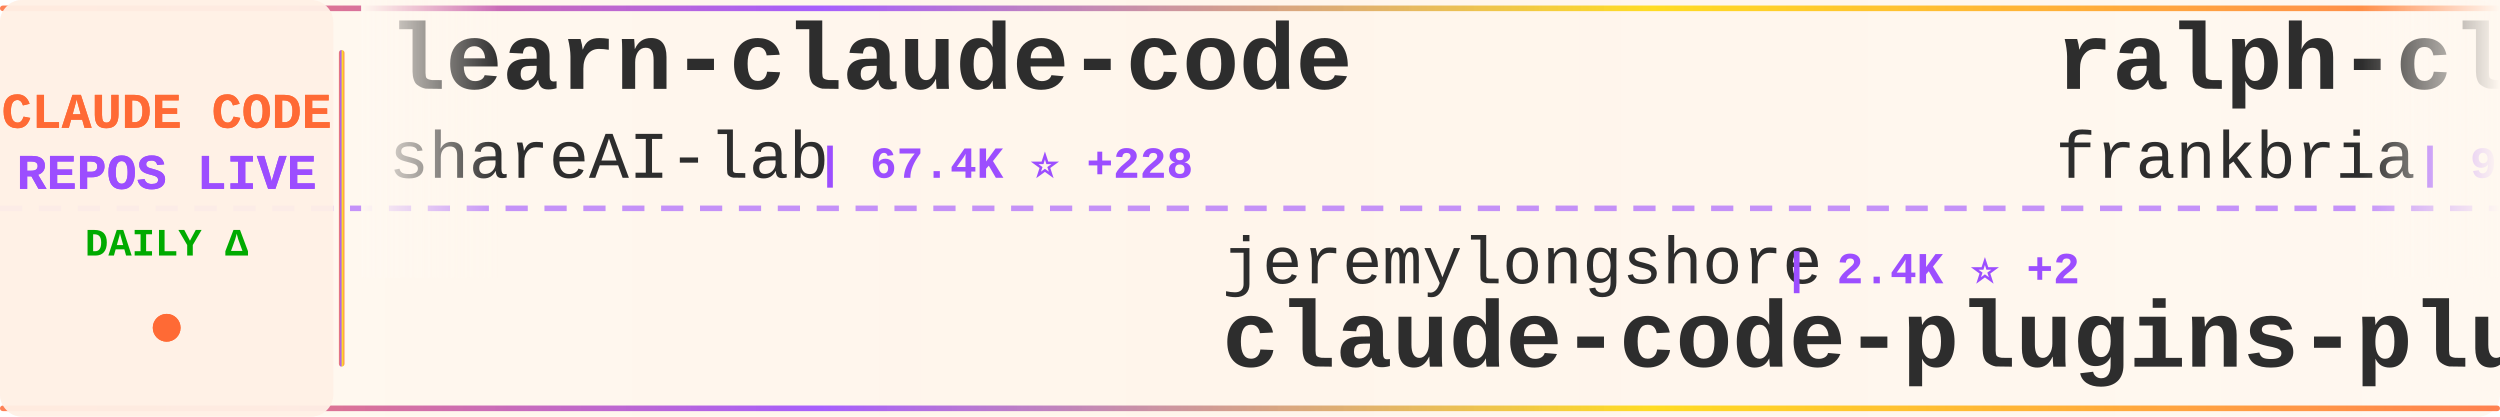
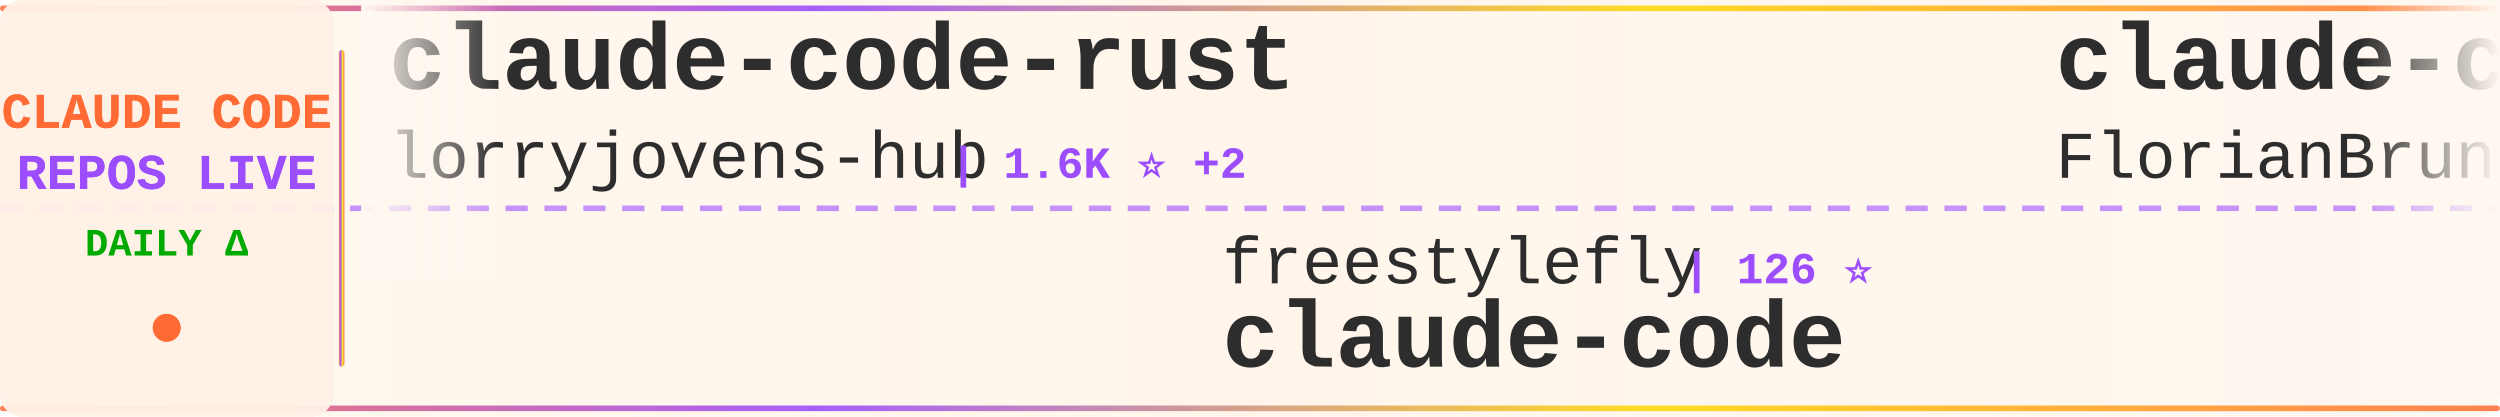
<svg xmlns="http://www.w3.org/2000/svg" width="900" height="150">
  <defs>
    <linearGradient id="tickerBg" x1="0%" y1="0%" x2="100%" y2="0%">
      <stop offset="0%" style="stop-color:#fff8f0;stop-opacity:0.98" />
      <stop offset="50%" style="stop-color:#fff5eb;stop-opacity:1" />
      <stop offset="100%" style="stop-color:#fff8f0;stop-opacity:0.98" />
    </linearGradient>
    <linearGradient id="borderGrad" x1="0%" y1="0%" x2="100%" y2="0%">
      <stop offset="0%" style="stop-color:#FF6B35;stop-opacity:0.85">
        <animate attributeName="stop-opacity" values="0.85;1;0.85" dur="2s" repeatCount="indefinite" />
      </stop>
      <stop offset="33%" style="stop-color:#9C4EFF;stop-opacity:0.9">
        <animate attributeName="stop-opacity" values="0.9;1;0.9" dur="2.2s" repeatCount="indefinite" />
      </stop>
      <stop offset="66%" style="stop-color:#FFD700;stop-opacity:0.85">
        <animate attributeName="stop-opacity" values="0.85;1;0.85" dur="1.8s" repeatCount="indefinite" />
      </stop>
      <stop offset="100%" style="stop-color:#FF6B35;stop-opacity:0.85">
        <animate attributeName="stop-opacity" values="0.85;1;0.85" dur="2s" repeatCount="indefinite" />
      </stop>
    </linearGradient>
    <filter id="textGlow">
      <feGaussianBlur stdDeviation="0.15" result="coloredBlur" />
      <feMerge>
        <feMergeNode in="coloredBlur" />
        <feMergeNode in="SourceGraphic" />
      </feMerge>
    </filter>
    <filter id="metricGlow">
      <feGaussianBlur stdDeviation="0.2" result="coloredBlur" />
      <feMerge>
        <feMergeNode in="coloredBlur" />
        <feMergeNode in="SourceGraphic" />
      </feMerge>
    </filter>
    <linearGradient id="leftFade" x1="0%" y1="0%" x2="100%" y2="0%">
      <stop offset="0%" style="stop-color:#fff8f0;stop-opacity:1" />
      <stop offset="100%" style="stop-color:#fff8f0;stop-opacity:0" />
    </linearGradient>
    <linearGradient id="rightFade" x1="0%" y1="0%" x2="100%" y2="0%">
      <stop offset="0%" style="stop-color:#fff8f0;stop-opacity:0" />
      <stop offset="100%" style="stop-color:#fff8f0;stop-opacity:1" />
    </linearGradient>
  </defs>
  <rect width="900" height="150" fill="url(#tickerBg)" rx="8" />
  <rect x="0" y="2" width="900" height="2" fill="url(#borderGrad)" rx="1" />
  <rect x="0" y="146" width="900" height="2" fill="url(#borderGrad)" rx="1" />
  <line x1="0" y1="75" x2="900" y2="75" stroke="#9C4EFF" stroke-width="2" stroke-dasharray="8 6" opacity="0.6" />
  <rect x="0" y="0" width="120" height="150" fill="#fff0e6" opacity="0.95" rx="8" />
  <text x="60" y="46" font-family="'Courier New', monospace" font-size="18" font-weight="bold" fill="#FF6B35" text-anchor="middle" filter="url(#textGlow)">
    CLAUDE CODE
  </text>
  <text x="60" y="68" font-family="'Courier New', monospace" font-size="18" font-weight="bold" fill="#9C4EFF" text-anchor="middle" filter="url(#textGlow)">
    REPOS LIVE
  </text>
  <text x="60" y="92" font-family="'Courier New', monospace" font-size="14" font-weight="bold" fill="#00aa00" text-anchor="middle">
    DAILY Δ
  </text>
  <circle cx="60" cy="118" r="5" fill="#FF6B35" filter="url(#metricGlow)">
    <animate attributeName="r" values="4;6;4" dur="1.5s" repeatCount="indefinite" />
    <animate attributeName="opacity" values="0.6;1;0.6" dur="1.5s" repeatCount="indefinite" />
  </circle>
  <rect x="122" y="18" width="2" height="114" fill="url(#borderGrad)" rx="1" />
  <clipPath id="tickerClip">
    <rect x="130" y="0" width="770" height="150" />
  </clipPath>
  <g clip-path="url(#tickerClip)">
    <g id="tickerItems">
      <animateTransform attributeName="transform" attributeType="XML" type="translate" from="0 0" to="-3000 0" dur="54s" repeatCount="indefinite" />
      <g transform="translate(0, 0)">
-         <text x="140" y="32" font-family="'Courier New', monospace" font-size="34" font-weight="bold" fill="#2d2d2d">learn-claude-code</text>
-         <text x="140" y="64" font-family="'Courier New', monospace" font-size="24" font-weight="normal" fill="#2d2d2d" opacity="1.0">shareAI-lab</text>
-         <text x="294" y="64" font-family="'Courier New', monospace" font-size="16" font-weight="bold" fill="#9C4EFF"> | 67.4K ⭐ +228</text>
+         <text x="140" y="32" font-family="'Courier New', monospace" font-size="34" font-weight="bold" fill="#2d2d2d">claude-code-rust</text>
+         <text x="140" y="64" font-family="'Courier New', monospace" font-size="24" font-weight="normal" fill="#2d2d2d" opacity="1.0">lorryjovens-hub</text>
+         <text x="342" y="64" font-family="'Courier New', monospace" font-size="16" font-weight="bold" fill="#9C4EFF"> | 1.6K ⭐ +2</text>
      </g>
      <g transform="translate(300, 0)">
-         <text x="140" y="102" font-family="'Courier New', monospace" font-size="24" font-weight="normal" fill="#2d2d2d" opacity="1.0">jeremylongshore</text>
-         <text x="342" y="102" font-family="'Courier New', monospace" font-size="16" font-weight="bold" fill="#9C4EFF"> | 2.4K ⭐ +2</text>
-         <text x="140" y="132" font-family="'Courier New', monospace" font-size="34" font-weight="bold" fill="#2d2d2d">claude-code-plugins-plus...</text>
+         <text x="140" y="102" font-family="'Courier New', monospace" font-size="24" font-weight="normal" fill="#2d2d2d" opacity="1.0">freestylefly</text>
+         <text x="306" y="102" font-family="'Courier New', monospace" font-size="16" font-weight="bold" fill="#9C4EFF"> | 126 ⭐</text>
+         <text x="140" y="132" font-family="'Courier New', monospace" font-size="34" font-weight="bold" fill="#2d2d2d">claude-code</text>
      </g>
      <g transform="translate(600, 0)">
-         <text x="140" y="32" font-family="'Courier New', monospace" font-size="34" font-weight="bold" fill="#2d2d2d">ralph-claude-code</text>
-         <text x="140" y="64" font-family="'Courier New', monospace" font-size="24" font-weight="normal" fill="#2d2d2d" opacity="1.0">frankbria</text>
-         <text x="270" y="64" font-family="'Courier New', monospace" font-size="16" font-weight="bold" fill="#9C4EFF"> | 9.4K ⭐ +17</text>
+         <text x="140" y="32" font-family="'Courier New', monospace" font-size="34" font-weight="bold" fill="#2d2d2d">claude-code-ultimate-gui...</text>
+         <text x="140" y="64" font-family="'Courier New', monospace" font-size="24" font-weight="normal" fill="#2d2d2d" opacity="1.0">FlorianBruniaux</text>
+         <text x="342" y="64" font-family="'Courier New', monospace" font-size="16" font-weight="bold" fill="#9C4EFF"> | 5.1K ⭐ +17</text>
      </g>
      <g transform="translate(900, 0)">
-         <text x="140" y="102" font-family="'Courier New', monospace" font-size="24" font-weight="normal" fill="#2d2d2d" opacity="1.0">LING71671</text>
-         <text x="270" y="102" font-family="'Courier New', monospace" font-size="16" font-weight="bold" fill="#9C4EFF"> | 891 ⭐ +1</text>
-         <text x="140" y="132" font-family="'Courier New', monospace" font-size="34" font-weight="bold" fill="#2d2d2d">Open-ClaudeCode</text>
+         <text x="140" y="102" font-family="'Courier New', monospace" font-size="24" font-weight="normal" fill="#2d2d2d" opacity="1.0">pengchengneo</text>
+         <text x="306" y="102" font-family="'Courier New', monospace" font-size="16" font-weight="bold" fill="#9C4EFF"> | 1.5K ⭐ +6</text>
+         <text x="140" y="132" font-family="'Courier New', monospace" font-size="34" font-weight="bold" fill="#2d2d2d">Claude-Code</text>
      </g>
      <g transform="translate(1200, 0)">
-         <text x="140" y="32" font-family="'Courier New', monospace" font-size="34" font-weight="bold" fill="#2d2d2d">claude-code-telegram</text>
-         <text x="140" y="64" font-family="'Courier New', monospace" font-size="24" font-weight="normal" fill="#2d2d2d" opacity="1.0">RichardAtCT</text>
-         <text x="294" y="64" font-family="'Courier New', monospace" font-size="16" font-weight="bold" fill="#9C4EFF"> | 2.7K ⭐ +3</text>
+         <text x="140" y="32" font-family="'Courier New', monospace" font-size="34" font-weight="bold" fill="#2d2d2d">claude-code</text>
+         <text x="140" y="64" font-family="'Courier New', monospace" font-size="24" font-weight="normal" fill="#2d2d2d" opacity="1.0">Onewon</text>
+         <text x="234" y="64" font-family="'Courier New', monospace" font-size="16" font-weight="bold" fill="#9C4EFF"> | 182 ⭐</text>
      </g>
      <g transform="translate(1500, 0)">
-         <text x="140" y="102" font-family="'Courier New', monospace" font-size="24" font-weight="normal" fill="#2d2d2d" opacity="1.0">Onewon</text>
-         <text x="234" y="102" font-family="'Courier New', monospace" font-size="16" font-weight="bold" fill="#9C4EFF"> | 182 ⭐</text>
+         <text x="140" y="102" font-family="'Courier New', monospace" font-size="24" font-weight="normal" fill="#2d2d2d" opacity="1.0">wanshuiyin</text>
+         <text x="282" y="102" font-family="'Courier New', monospace" font-size="16" font-weight="bold" fill="#9C4EFF"> | 12.3K ⭐ +43</text>
+         <text x="140" y="132" font-family="'Courier New', monospace" font-size="34" font-weight="bold" fill="#2d2d2d">Auto-claude-code-researc...</text>
+       </g>
+       <g transform="translate(1800, 0)">
+         <text x="140" y="32" font-family="'Courier New', monospace" font-size="34" font-weight="bold" fill="#2d2d2d">claude-code-proxy</text>
+         <text x="140" y="64" font-family="'Courier New', monospace" font-size="24" font-weight="normal" fill="#2d2d2d" opacity="1.0">1rgs</text>
+         <text x="210" y="64" font-family="'Courier New', monospace" font-size="16" font-weight="bold" fill="#9C4EFF"> | 3.6K ⭐ +3</text>
+       </g>
+       <g transform="translate(2100, 0)">
+         <text x="140" y="102" font-family="'Courier New', monospace" font-size="24" font-weight="normal" fill="#2d2d2d" opacity="1.0">luongnv89</text>
+         <text x="270" y="102" font-family="'Courier New', monospace" font-size="16" font-weight="bold" fill="#9C4EFF"> | 37.6K ⭐ +86</text>
+         <text x="140" y="132" font-family="'Courier New', monospace" font-size="34" font-weight="bold" fill="#2d2d2d">claude-howto</text>
+       </g>
+       <g transform="translate(2400, 0)">
+         <text x="140" y="32" font-family="'Courier New', monospace" font-size="34" font-weight="bold" fill="#2d2d2d">claude-code-sourcemap</text>
+         <text x="140" y="64" font-family="'Courier New', monospace" font-size="24" font-weight="normal" fill="#2d2d2d" opacity="1.0">ChinaSiro</text>
+         <text x="270" y="64" font-family="'Courier New', monospace" font-size="16" font-weight="bold" fill="#9C4EFF"> | 9.4K ⭐ +4</text>
+       </g>
+       <g transform="translate(2700, 0)">
+         <text x="140" y="102" font-family="'Courier New', monospace" font-size="24" font-weight="normal" fill="#2d2d2d" opacity="1.0">multica-ai</text>
+         <text x="282" y="102" font-family="'Courier New', monospace" font-size="16" font-weight="bold" fill="#9C4EFF"> | 178.4K ⭐ +655</text>
+         <text x="140" y="132" font-family="'Courier New', monospace" font-size="34" font-weight="bold" fill="#2d2d2d">andrej-karpathy-skills</text>
+       </g>
+       <g transform="translate(3000, 0)">
+         <text x="140" y="32" font-family="'Courier New', monospace" font-size="34" font-weight="bold" fill="#2d2d2d">claude-code-rust</text>
+         <text x="140" y="64" font-family="'Courier New', monospace" font-size="24" font-weight="normal" fill="#2d2d2d" opacity="1.0">lorryjovens-hub</text>
+         <text x="342" y="64" font-family="'Courier New', monospace" font-size="16" font-weight="bold" fill="#9C4EFF"> | 1.6K ⭐ +2</text>
+       </g>
+       <g transform="translate(3300, 0)">
+         <text x="140" y="102" font-family="'Courier New', monospace" font-size="24" font-weight="normal" fill="#2d2d2d" opacity="1.0">freestylefly</text>
+         <text x="306" y="102" font-family="'Courier New', monospace" font-size="16" font-weight="bold" fill="#9C4EFF"> | 126 ⭐</text>
        <text x="140" y="132" font-family="'Courier New', monospace" font-size="34" font-weight="bold" fill="#2d2d2d">claude-code</text>
      </g>
-       <g transform="translate(1800, 0)">
-         <text x="140" y="32" font-family="'Courier New', monospace" font-size="34" font-weight="bold" fill="#2d2d2d">awesome-claude-code</text>
-         <text x="140" y="64" font-family="'Courier New', monospace" font-size="24" font-weight="normal" fill="#2d2d2d" opacity="1.0">jqueryscript</text>
-         <text x="306" y="64" font-family="'Courier New', monospace" font-size="16" font-weight="bold" fill="#9C4EFF"> | 427 ⭐ +2</text>
-       </g>
-       <g transform="translate(2100, 0)">
-         <text x="140" y="102" font-family="'Courier New', monospace" font-size="24" font-weight="normal" fill="#2d2d2d" opacity="1.0">AprilNEA</text>
-         <text x="258" y="102" font-family="'Courier New', monospace" font-size="16" font-weight="bold" fill="#9C4EFF"> | 388 ⭐</text>
-         <text x="140" y="132" font-family="'Courier New', monospace" font-size="34" font-weight="bold" fill="#2d2d2d">claude-code-source</text>
-       </g>
-       <g transform="translate(2400, 0)">
-         <text x="140" y="32" font-family="'Courier New', monospace" font-size="34" font-weight="bold" fill="#2d2d2d">Auto-claude-code-researc...</text>
-         <text x="140" y="64" font-family="'Courier New', monospace" font-size="24" font-weight="normal" fill="#2d2d2d" opacity="1.0">wanshuiyin</text>
-         <text x="282" y="64" font-family="'Courier New', monospace" font-size="16" font-weight="bold" fill="#9C4EFF"> | 12.3K ⭐ +54</text>
-       </g>
-       <g transform="translate(2700, 0)">
-         <text x="140" y="102" font-family="'Courier New', monospace" font-size="24" font-weight="normal" fill="#2d2d2d" opacity="1.0">fazxes</text>
-         <text x="234" y="102" font-family="'Courier New', monospace" font-size="16" font-weight="bold" fill="#9C4EFF"> | 221 ⭐</text>
-         <text x="140" y="132" font-family="'Courier New', monospace" font-size="34" font-weight="bold" fill="#2d2d2d">Claude-code</text>
-       </g>
-       <g transform="translate(3000, 0)">
-         <text x="140" y="32" font-family="'Courier New', monospace" font-size="34" font-weight="bold" fill="#2d2d2d">learn-claude-code</text>
-         <text x="140" y="64" font-family="'Courier New', monospace" font-size="24" font-weight="normal" fill="#2d2d2d" opacity="1.0">shareAI-lab</text>
-         <text x="294" y="64" font-family="'Courier New', monospace" font-size="16" font-weight="bold" fill="#9C4EFF"> | 67.4K ⭐ +228</text>
-       </g>
-       <g transform="translate(3300, 0)">
-         <text x="140" y="102" font-family="'Courier New', monospace" font-size="24" font-weight="normal" fill="#2d2d2d" opacity="1.0">jeremylongshore</text>
-         <text x="342" y="102" font-family="'Courier New', monospace" font-size="16" font-weight="bold" fill="#9C4EFF"> | 2.4K ⭐ +2</text>
-         <text x="140" y="132" font-family="'Courier New', monospace" font-size="34" font-weight="bold" fill="#2d2d2d">claude-code-plugins-plus...</text>
-       </g>
      <g transform="translate(3600, 0)">
-         <text x="140" y="32" font-family="'Courier New', monospace" font-size="34" font-weight="bold" fill="#2d2d2d">ralph-claude-code</text>
-         <text x="140" y="64" font-family="'Courier New', monospace" font-size="24" font-weight="normal" fill="#2d2d2d" opacity="1.0">frankbria</text>
-         <text x="270" y="64" font-family="'Courier New', monospace" font-size="16" font-weight="bold" fill="#9C4EFF"> | 9.4K ⭐ +17</text>
+         <text x="140" y="32" font-family="'Courier New', monospace" font-size="34" font-weight="bold" fill="#2d2d2d">claude-code-ultimate-gui...</text>
+         <text x="140" y="64" font-family="'Courier New', monospace" font-size="24" font-weight="normal" fill="#2d2d2d" opacity="1.0">FlorianBruniaux</text>
+         <text x="342" y="64" font-family="'Courier New', monospace" font-size="16" font-weight="bold" fill="#9C4EFF"> | 5.1K ⭐ +17</text>
      </g>
      <g transform="translate(3900, 0)">
-         <text x="140" y="102" font-family="'Courier New', monospace" font-size="24" font-weight="normal" fill="#2d2d2d" opacity="1.0">LING71671</text>
-         <text x="270" y="102" font-family="'Courier New', monospace" font-size="16" font-weight="bold" fill="#9C4EFF"> | 891 ⭐ +1</text>
-         <text x="140" y="132" font-family="'Courier New', monospace" font-size="34" font-weight="bold" fill="#2d2d2d">Open-ClaudeCode</text>
+         <text x="140" y="102" font-family="'Courier New', monospace" font-size="24" font-weight="normal" fill="#2d2d2d" opacity="1.0">pengchengneo</text>
+         <text x="306" y="102" font-family="'Courier New', monospace" font-size="16" font-weight="bold" fill="#9C4EFF"> | 1.5K ⭐ +6</text>
+         <text x="140" y="132" font-family="'Courier New', monospace" font-size="34" font-weight="bold" fill="#2d2d2d">Claude-Code</text>
      </g>
    </g>
  </g>
  <rect x="130" y="0" width="50" height="100" fill="url(#leftFade)" />
  <rect x="850" y="0" width="50" height="100" fill="url(#rightFade)" />
</svg>
